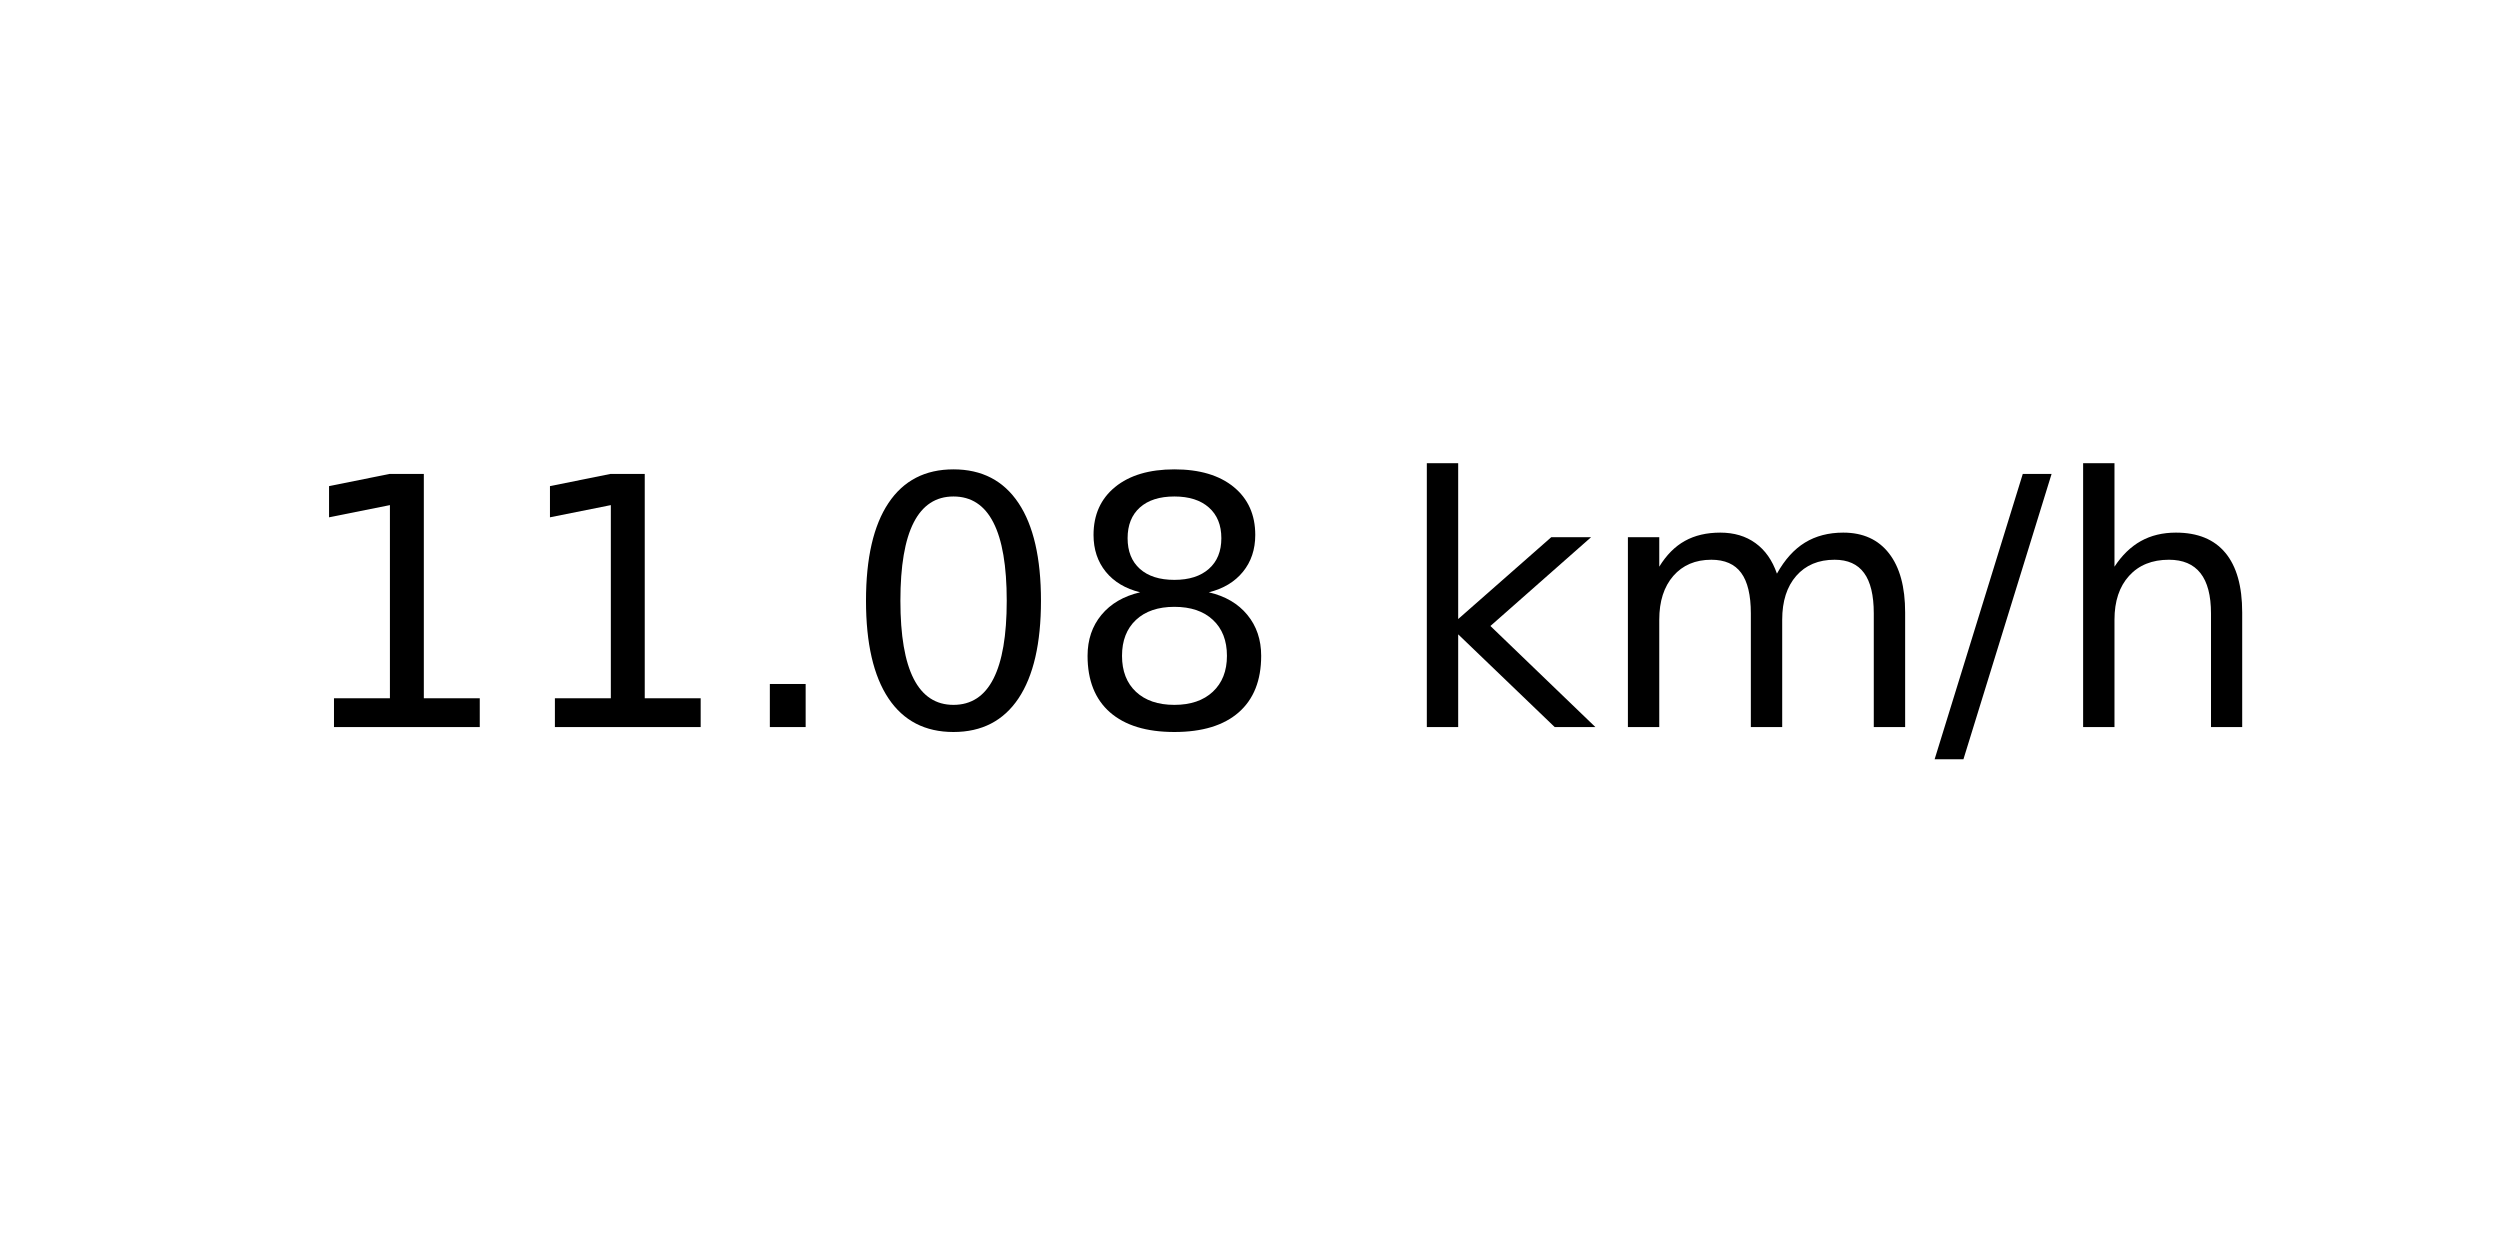
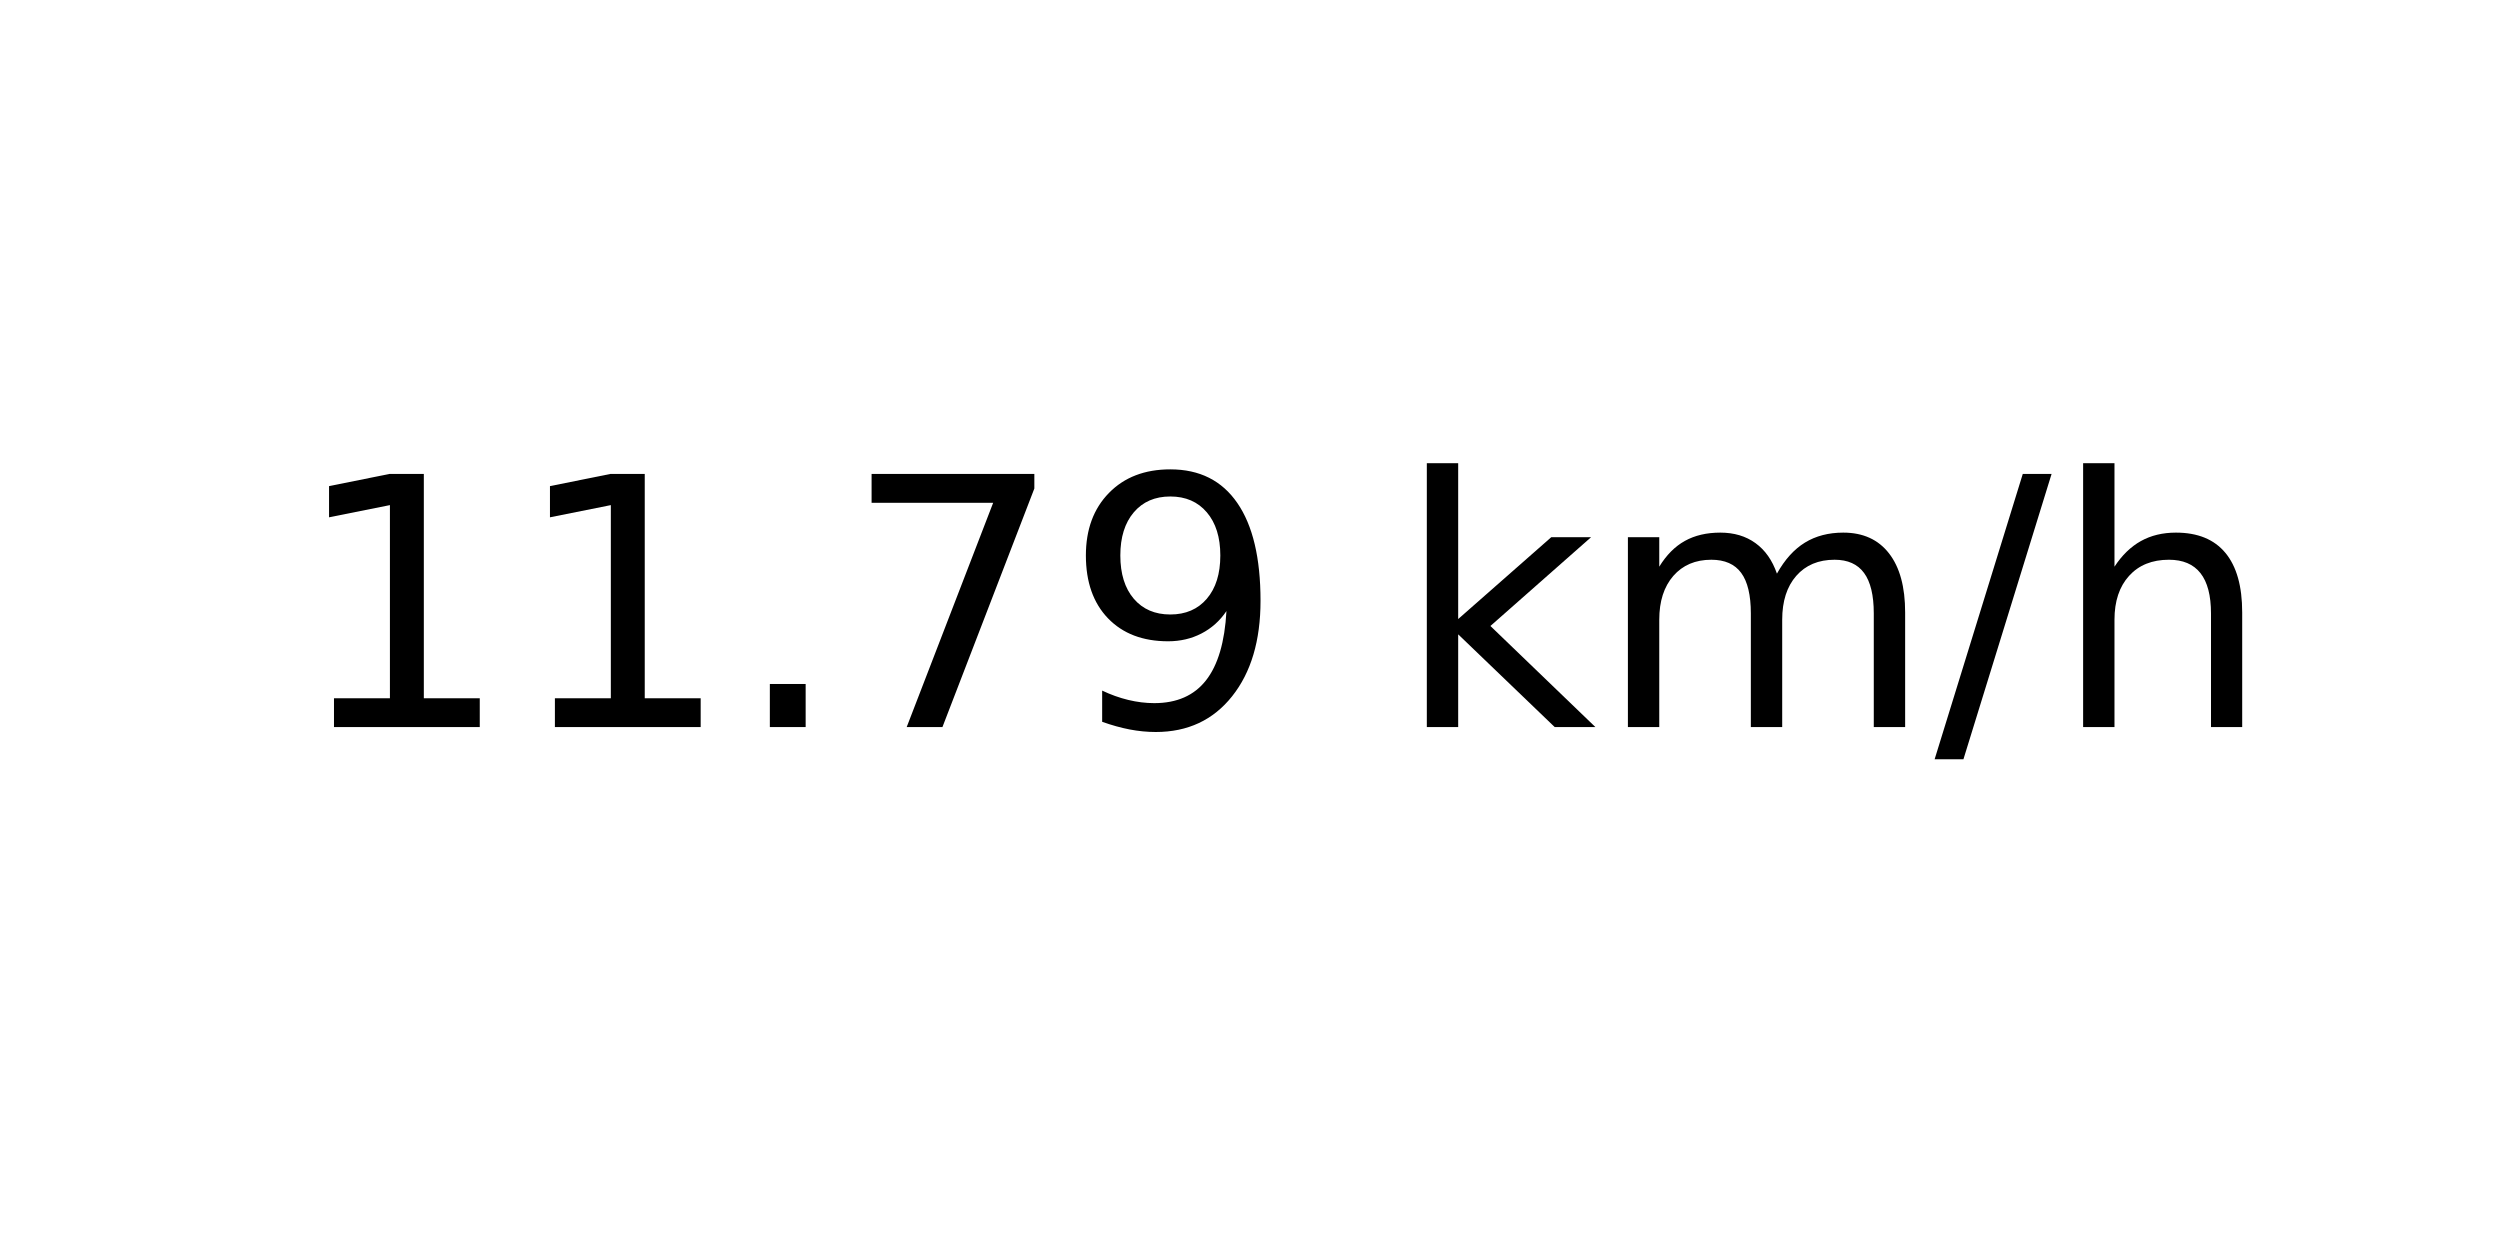
<svg xmlns="http://www.w3.org/2000/svg" xmlns:xlink="http://www.w3.org/1999/xlink" width="72pt" height="36pt" viewBox="0 0 72 36" version="1.1">
  <defs>
    <style type="text/css">*{stroke-linejoin: round; stroke-linecap: butt}</style>
  </defs>
  <g id="figure_1">
    <g id="axes_1">
      <g id="text_1">
        <g transform="translate(8.378125 20.93937) scale(0.1 -0.1)">
          <defs>
            <path id="DejaVuSans-31" d="M 794 531  L 1825 531  L 1825 4091  L 703 3866  L 703 4441  L 1819 4666  L 2450 4666  L 2450 531  L 3481 531  L 3481 0  L 794 0  L 794 531  z " transform="scale(0.015625)" />
            <path id="DejaVuSans-2e" d="M 684 794  L 1344 794  L 1344 0  L 684 0  L 684 794  z " transform="scale(0.015625)" />
-             <path id="DejaVuSans-30" d="M 2034 4250  Q 1547 4250 1301 3770  Q 1056 3291 1056 2328  Q 1056 1369 1301 889  Q 1547 409 2034 409  Q 2525 409 2770 889  Q 3016 1369 3016 2328  Q 3016 3291 2770 3770  Q 2525 4250 2034 4250  z M 2034 4750  Q 2819 4750 3233 4129  Q 3647 3509 3647 2328  Q 3647 1150 3233 529  Q 2819 -91 2034 -91  Q 1250 -91 836 529  Q 422 1150 422 2328  Q 422 3509 836 4129  Q 1250 4750 2034 4750  z " transform="scale(0.015625)" />
-             <path id="DejaVuSans-38" d="M 2034 2216  Q 1584 2216 1326 1975  Q 1069 1734 1069 1313  Q 1069 891 1326 650  Q 1584 409 2034 409  Q 2484 409 2743 651  Q 3003 894 3003 1313  Q 3003 1734 2745 1975  Q 2488 2216 2034 2216  z M 1403 2484  Q 997 2584 770 2862  Q 544 3141 544 3541  Q 544 4100 942 4425  Q 1341 4750 2034 4750  Q 2731 4750 3128 4425  Q 3525 4100 3525 3541  Q 3525 3141 3298 2862  Q 3072 2584 2669 2484  Q 3125 2378 3379 2068  Q 3634 1759 3634 1313  Q 3634 634 3220 271  Q 2806 -91 2034 -91  Q 1263 -91 848 271  Q 434 634 434 1313  Q 434 1759 690 2068  Q 947 2378 1403 2484  z M 1172 3481  Q 1172 3119 1398 2916  Q 1625 2713 2034 2713  Q 2441 2713 2670 2916  Q 2900 3119 2900 3481  Q 2900 3844 2670 4047  Q 2441 4250 2034 4250  Q 1625 4250 1398 4047  Q 1172 3844 1172 3481  z " transform="scale(0.015625)" />
+             <path id="DejaVuSans-37" d="M 525 4666  L 3525 4666  L 3525 4397  L 1831 0  L 1172 0  L 2766 4134  L 525 4134  L 525 4666  z " transform="scale(0.015625)" />
+             <path id="DejaVuSans-39" d="M 703 97  L 703 672  Q 941 559 1184 500  Q 1428 441 1663 441  Q 2288 441 2617 861  Q 2947 1281 2994 2138  Q 2813 1869 2534 1725  Q 2256 1581 1919 1581  Q 1219 1581 811 2004  Q 403 2428 403 3163  Q 403 3881 828 4315  Q 1253 4750 1959 4750  Q 2769 4750 3195 4129  Q 3622 3509 3622 2328  Q 3622 1225 3098 567  Q 2575 -91 1691 -91  Q 1453 -91 1209 -44  Q 966 3 703 97  z M 1959 2075  Q 2384 2075 2632 2365  Q 2881 2656 2881 3163  Q 2881 3666 2632 3958  Q 2384 4250 1959 4250  Q 1534 4250 1286 3958  Q 1038 3666 1038 3163  Q 1038 2656 1286 2365  Q 1534 2075 1959 2075  z " transform="scale(0.015625)" />
            <path id="DejaVuSans-20" transform="scale(0.015625)" />
            <path id="DejaVuSans-6b" d="M 581 4863  L 1159 4863  L 1159 1991  L 2875 3500  L 3609 3500  L 1753 1863  L 3688 0  L 2938 0  L 1159 1709  L 1159 0  L 581 0  L 581 4863  z " transform="scale(0.015625)" />
            <path id="DejaVuSans-6d" d="M 3328 2828  Q 3544 3216 3844 3400  Q 4144 3584 4550 3584  Q 5097 3584 5394 3201  Q 5691 2819 5691 2113  L 5691 0  L 5113 0  L 5113 2094  Q 5113 2597 4934 2840  Q 4756 3084 4391 3084  Q 3944 3084 3684 2787  Q 3425 2491 3425 1978  L 3425 0  L 2847 0  L 2847 2094  Q 2847 2600 2669 2842  Q 2491 3084 2119 3084  Q 1678 3084 1418 2786  Q 1159 2488 1159 1978  L 1159 0  L 581 0  L 581 3500  L 1159 3500  L 1159 2956  Q 1356 3278 1631 3431  Q 1906 3584 2284 3584  Q 2666 3584 2933 3390  Q 3200 3197 3328 2828  z " transform="scale(0.015625)" />
            <path id="DejaVuSans-2f" d="M 1625 4666  L 2156 4666  L 531 -594  L 0 -594  L 1625 4666  z " transform="scale(0.015625)" />
            <path id="DejaVuSans-68" d="M 3513 2113  L 3513 0  L 2938 0  L 2938 2094  Q 2938 2591 2744 2837  Q 2550 3084 2163 3084  Q 1697 3084 1428 2787  Q 1159 2491 1159 1978  L 1159 0  L 581 0  L 581 4863  L 1159 4863  L 1159 2956  Q 1366 3272 1645 3428  Q 1925 3584 2291 3584  Q 2894 3584 3203 3211  Q 3513 2838 3513 2113  z " transform="scale(0.015625)" />
          </defs>
          <use xlink:href="#DejaVuSans-31" />
          <use xlink:href="#DejaVuSans-31" x="63.623" />
          <use xlink:href="#DejaVuSans-2e" x="127.246" />
-           <use xlink:href="#DejaVuSans-30" x="159.033" />
-           <use xlink:href="#DejaVuSans-38" x="222.656" />
+           <use xlink:href="#DejaVuSans-37" x="159.033" />
+           <use xlink:href="#DejaVuSans-39" x="222.656" />
          <use xlink:href="#DejaVuSans-20" x="286.279" />
          <use xlink:href="#DejaVuSans-6b" x="318.066" />
          <use xlink:href="#DejaVuSans-6d" x="375.977" />
          <use xlink:href="#DejaVuSans-2f" x="473.389" />
          <use xlink:href="#DejaVuSans-68" x="507.08" />
        </g>
      </g>
    </g>
  </g>
</svg>
